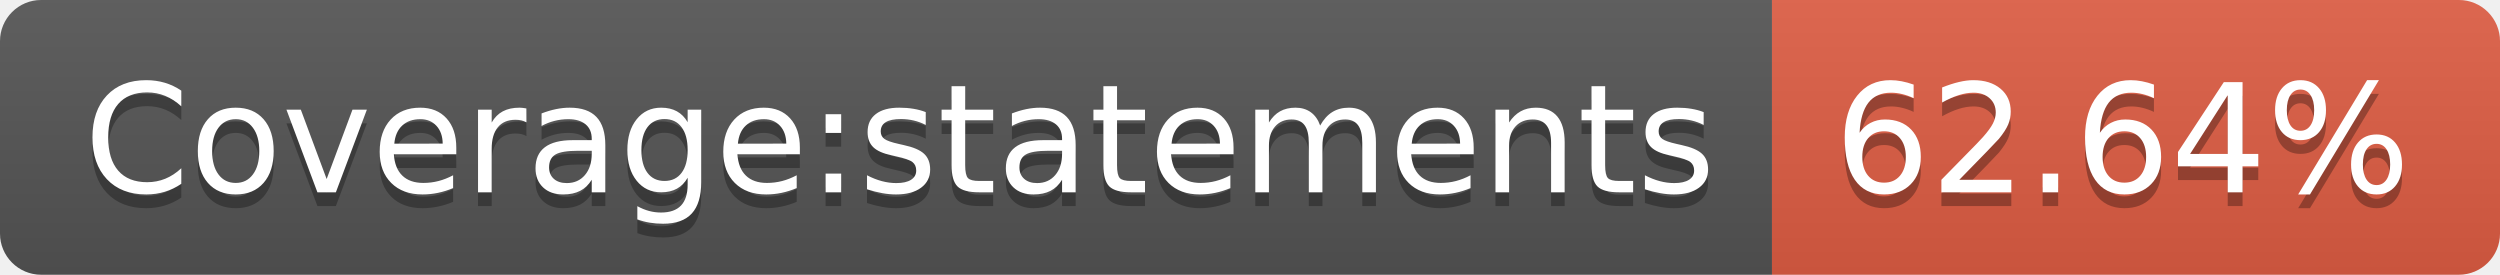
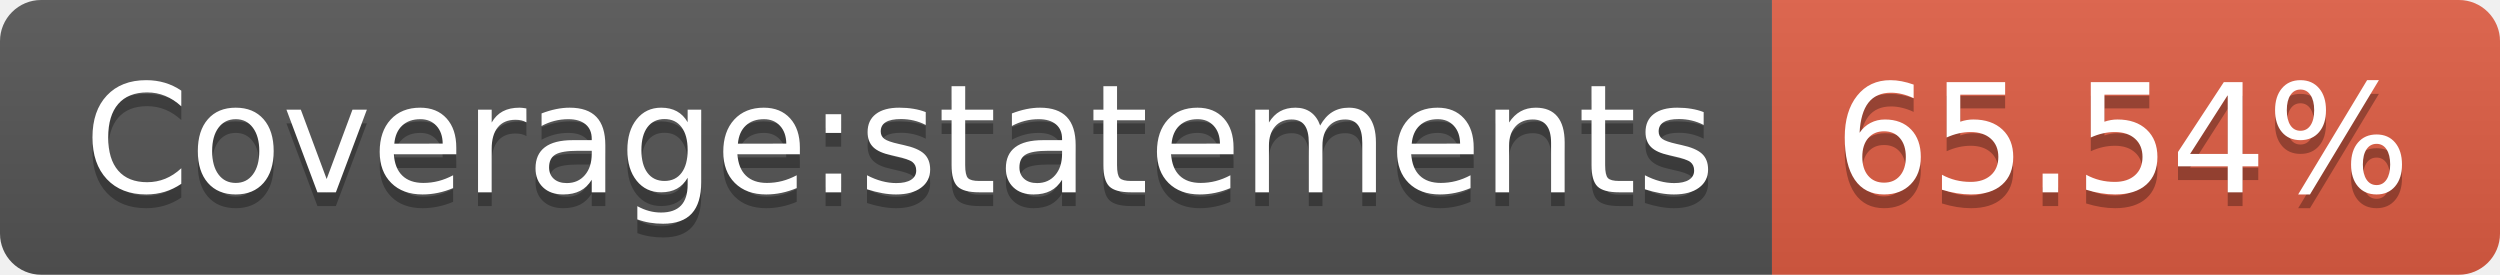
- <svg xmlns="http://www.w3.org/2000/svg" width="182" height="20" role="img" aria-label="Coverage:statements: 62.64%">
+ <svg xmlns="http://www.w3.org/2000/svg" width="182" height="20" role="img" aria-label="Coverage:statements: 65.54%">
  <linearGradient id="s" x2="0" y2="100%">
    <stop offset="0" stop-color="#bbb" stop-opacity=".1" />
    <stop offset="1" stop-opacity=".1" />
  </linearGradient>
  <clipPath id="r">
    <rect width="182" height="20" rx="3" fill="#fff" />
  </clipPath>
  <g clip-path="url(#r)">
    <rect width="129" height="20" fill="#555" />
    <rect x="129" width="53" height="20" fill="#e05d44" />
    <rect width="182" height="20" fill="url(#s)" />
  </g>
  <g fill="#fff" text-anchor="middle" font-family="Verdana,Geneva,DejaVu Sans,sans-serif" text-rendering="geometricPrecision" font-size="110">
    <text aria-hidden="true" x="655" y="150" fill="#010101" fill-opacity=".3" transform="scale(.1)" textLength="1190">Coverage:statements</text>
    <text x="655" y="140" transform="scale(.1)" fill="#fff" textLength="1190">Coverage:statements</text>
-     <text aria-hidden="true" x="1545" y="150" fill="#010101" fill-opacity=".3" transform="scale(.1)" textLength="430">62.64%</text>
-     <text x="1545" y="140" transform="scale(.1)" fill="#fff" textLength="430">62.64%</text>
+     <text aria-hidden="true" x="1545" y="150" fill="#010101" fill-opacity=".3" transform="scale(.1)" textLength="430">65.54%</text>
+     <text x="1545" y="140" transform="scale(.1)" fill="#fff" textLength="430">65.54%</text>
  </g>
</svg>
